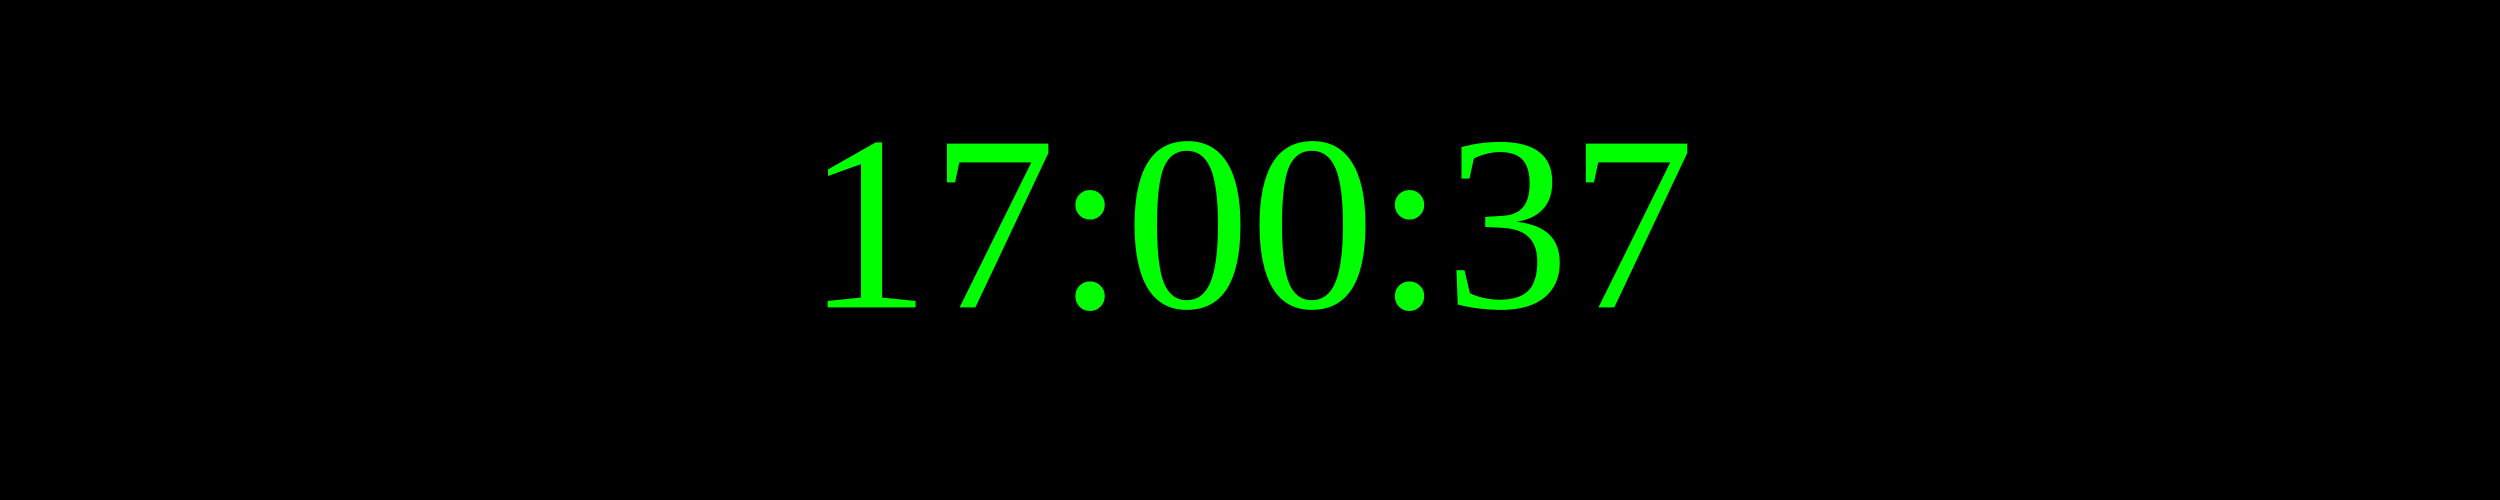
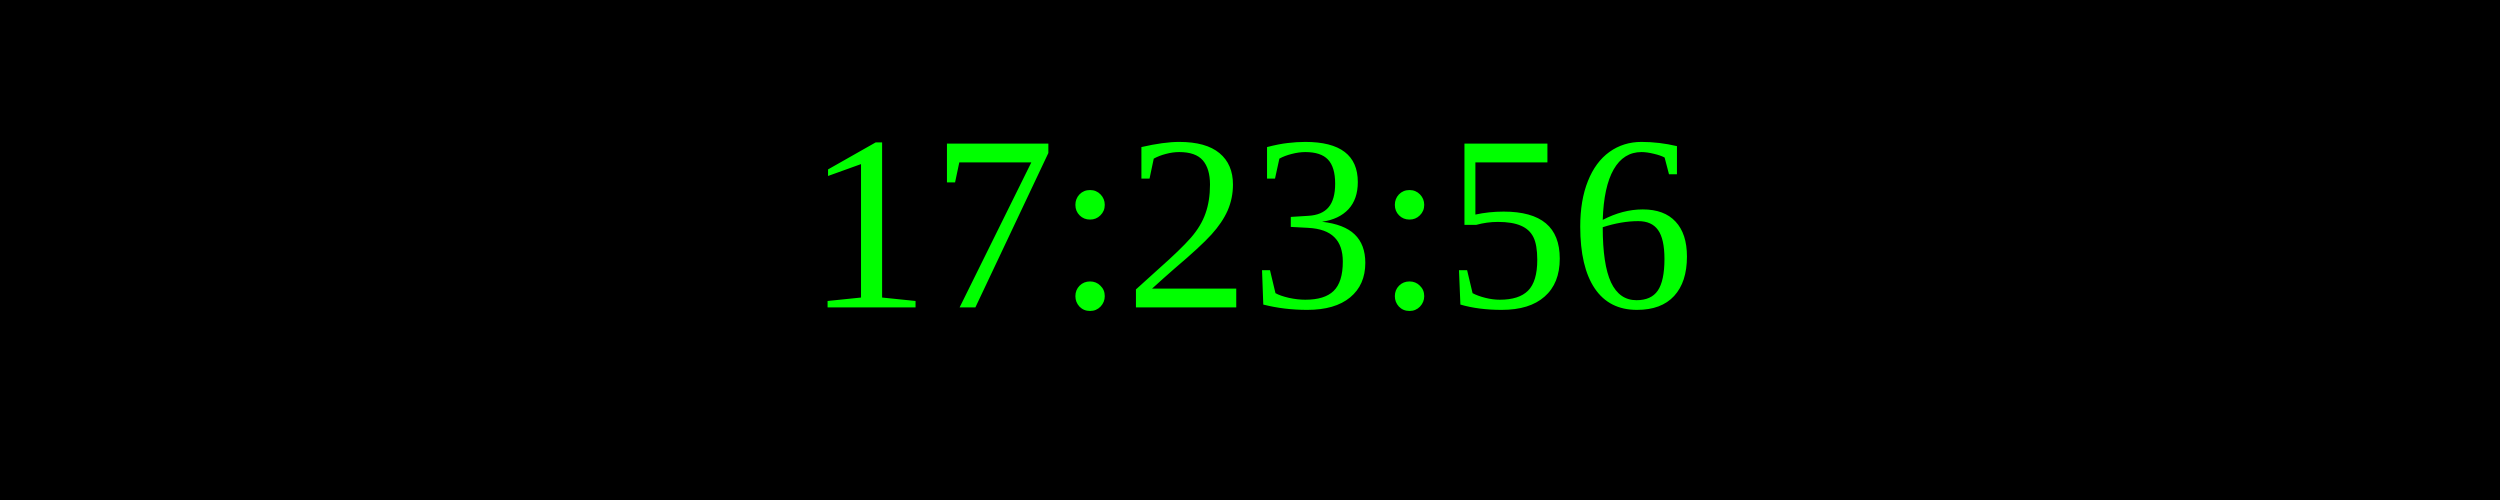
<svg xmlns="http://www.w3.org/2000/svg" width="250" height="50">
  <rect width="100%" height="100%" fill="black" />
  <text x="50%" y="50%" font-size="25" fill="lime" text-anchor="middle" dominant-baseline="middle">
- 17:00:37
+ 17:23:56
</text>
</svg>
